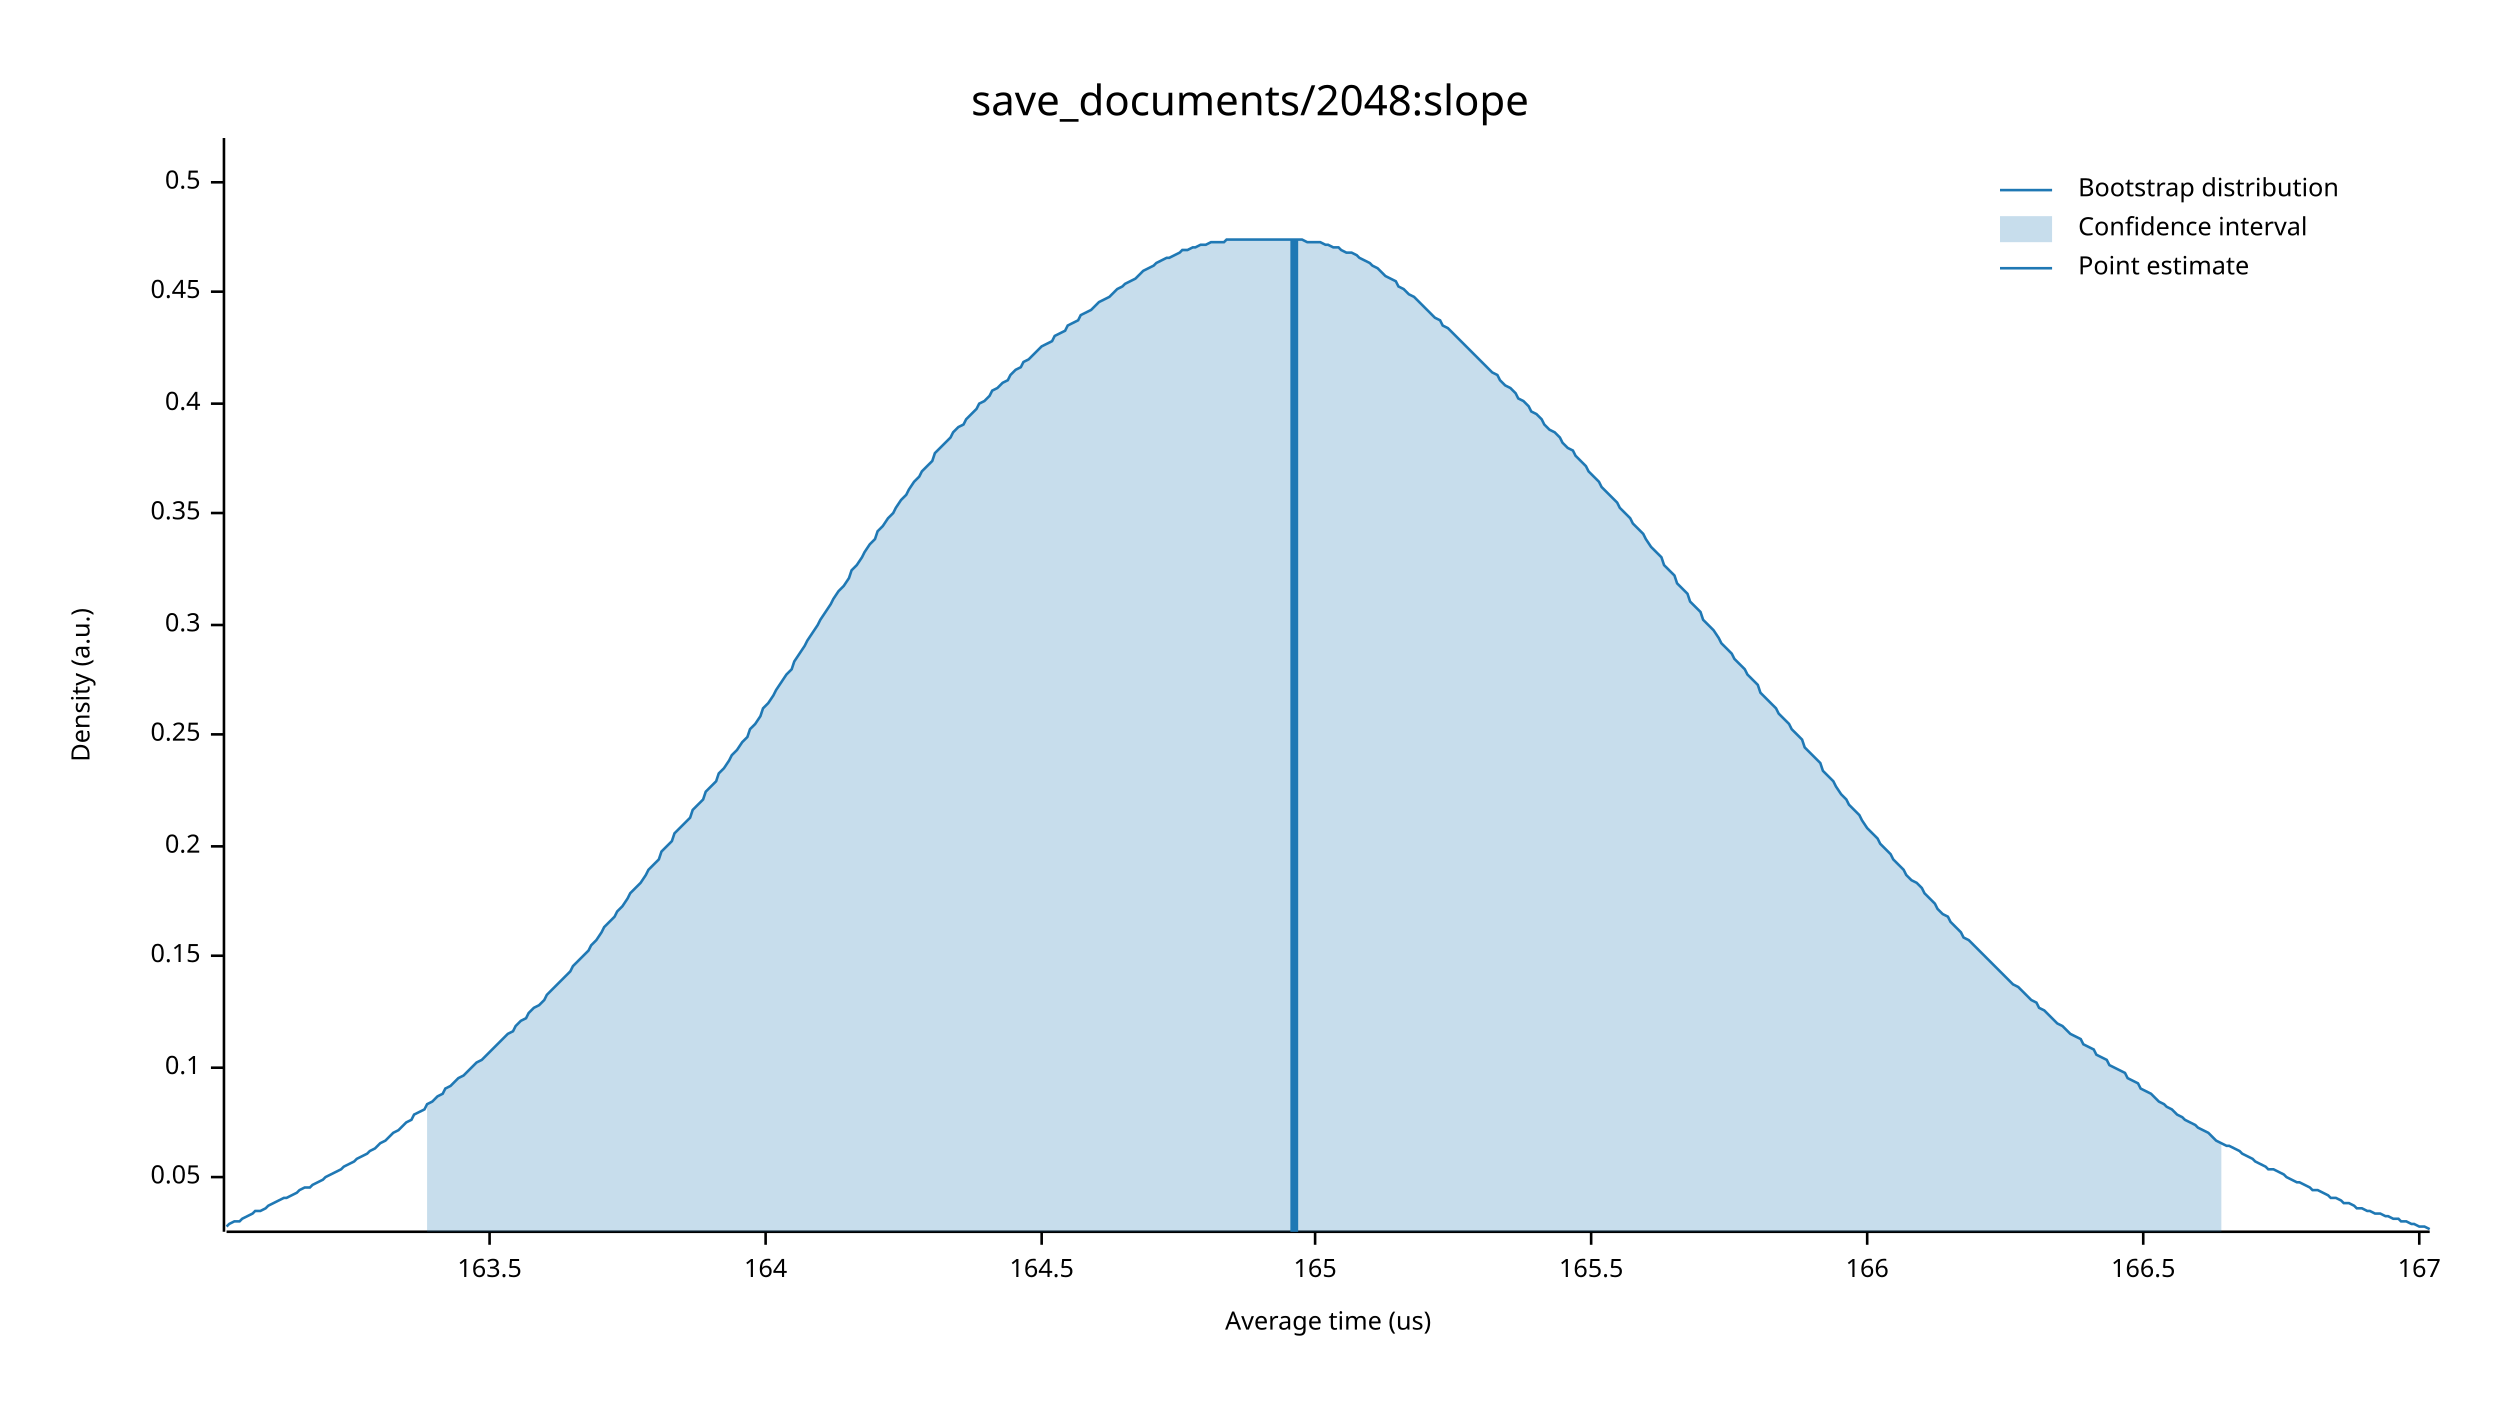
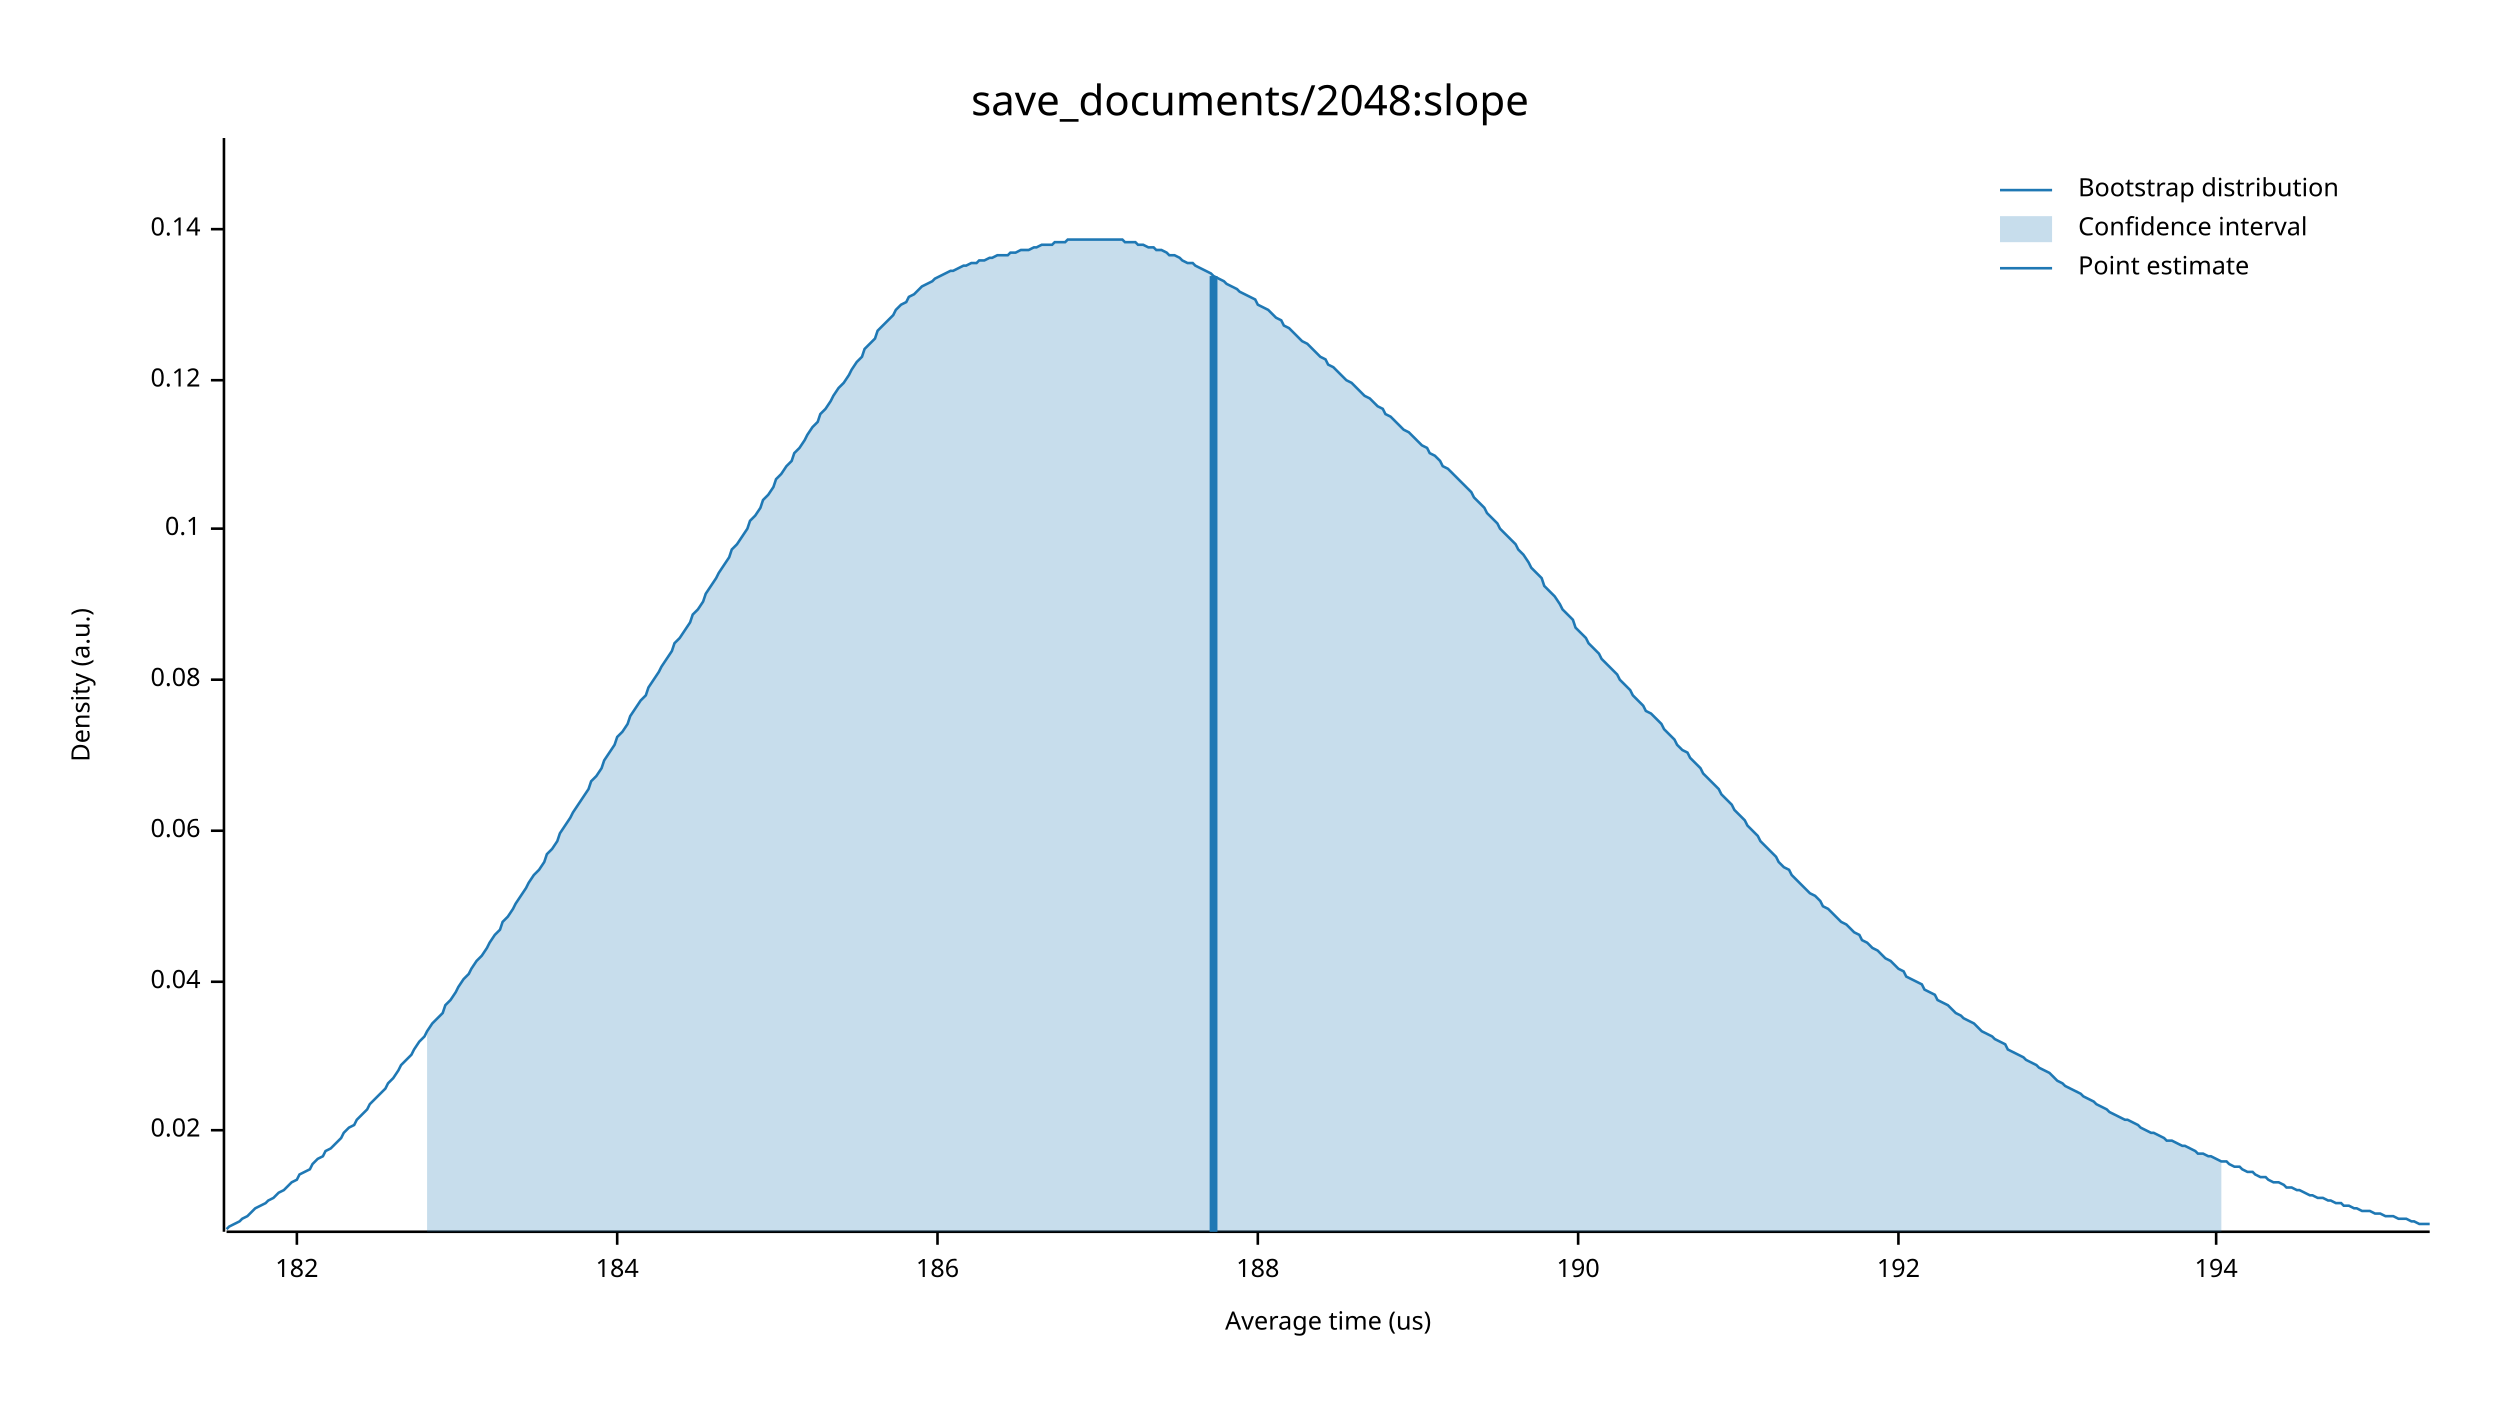
<svg xmlns="http://www.w3.org/2000/svg" width="960" height="540" viewBox="0 0 960 540">
  <text x="480" y="32" dy="0.76em" text-anchor="middle" font-family="sans-serif" font-size="16.129" opacity="1" fill="#000000">
save_documents/2048:slope
</text>
  <text x="27" y="263" dy="0.76em" text-anchor="middle" font-family="sans-serif" font-size="9.677" opacity="1" fill="#000000" transform="rotate(270, 27, 263)">
Density (a.u.)
</text>
  <text x="510" y="513" dy="-0.5ex" text-anchor="middle" font-family="sans-serif" font-size="9.677" opacity="1" fill="#000000">
Average time (us)
</text>
  <polyline fill="none" opacity="1" stroke="#000000" stroke-width="1" points="86,53 86,473 " />
-   <text x="77" y="452" dy="0.5ex" text-anchor="end" font-family="sans-serif" font-size="9.677" opacity="1" fill="#000000">
- 0.05
+   <text x="77" y="434" dy="0.5ex" text-anchor="end" font-family="sans-serif" font-size="9.677" opacity="1" fill="#000000">
+ 0.02
</text>
-   <polyline fill="none" opacity="1" stroke="#000000" stroke-width="1" points="81,452 86,452 " />
-   <text x="77" y="410" dy="0.5ex" text-anchor="end" font-family="sans-serif" font-size="9.677" opacity="1" fill="#000000">
+   <polyline fill="none" opacity="1" stroke="#000000" stroke-width="1" points="81,434 86,434 " />
+   <text x="77" y="377" dy="0.5ex" text-anchor="end" font-family="sans-serif" font-size="9.677" opacity="1" fill="#000000">
+ 0.04
+ </text>
+   <polyline fill="none" opacity="1" stroke="#000000" stroke-width="1" points="81,377 86,377 " />
+   <text x="77" y="319" dy="0.5ex" text-anchor="end" font-family="sans-serif" font-size="9.677" opacity="1" fill="#000000">
+ 0.06
+ </text>
+   <polyline fill="none" opacity="1" stroke="#000000" stroke-width="1" points="81,319 86,319 " />
+   <text x="77" y="261" dy="0.5ex" text-anchor="end" font-family="sans-serif" font-size="9.677" opacity="1" fill="#000000">
+ 0.08
+ </text>
+   <polyline fill="none" opacity="1" stroke="#000000" stroke-width="1" points="81,261 86,261 " />
+   <text x="77" y="203" dy="0.5ex" text-anchor="end" font-family="sans-serif" font-size="9.677" opacity="1" fill="#000000">
0.1
</text>
-   <polyline fill="none" opacity="1" stroke="#000000" stroke-width="1" points="81,410 86,410 " />
-   <text x="77" y="367" dy="0.5ex" text-anchor="end" font-family="sans-serif" font-size="9.677" opacity="1" fill="#000000">
- 0.15
+   <polyline fill="none" opacity="1" stroke="#000000" stroke-width="1" points="81,203 86,203 " />
+   <text x="77" y="146" dy="0.5ex" text-anchor="end" font-family="sans-serif" font-size="9.677" opacity="1" fill="#000000">
+ 0.12
</text>
-   <polyline fill="none" opacity="1" stroke="#000000" stroke-width="1" points="81,367 86,367 " />
-   <text x="77" y="325" dy="0.5ex" text-anchor="end" font-family="sans-serif" font-size="9.677" opacity="1" fill="#000000">
- 0.2
+   <polyline fill="none" opacity="1" stroke="#000000" stroke-width="1" points="81,146 86,146 " />
+   <text x="77" y="88" dy="0.5ex" text-anchor="end" font-family="sans-serif" font-size="9.677" opacity="1" fill="#000000">
+ 0.14
</text>
-   <polyline fill="none" opacity="1" stroke="#000000" stroke-width="1" points="81,325 86,325 " />
-   <text x="77" y="282" dy="0.5ex" text-anchor="end" font-family="sans-serif" font-size="9.677" opacity="1" fill="#000000">
- 0.25
+   <polyline fill="none" opacity="1" stroke="#000000" stroke-width="1" points="81,88 86,88 " />
+   <polyline fill="none" opacity="1" stroke="#000000" stroke-width="1" points="87,473 933,473 " />
+   <text x="114" y="483" dy="0.76em" text-anchor="middle" font-family="sans-serif" font-size="9.677" opacity="1" fill="#000000">
+ 182
</text>
-   <polyline fill="none" opacity="1" stroke="#000000" stroke-width="1" points="81,282 86,282 " />
-   <text x="77" y="240" dy="0.5ex" text-anchor="end" font-family="sans-serif" font-size="9.677" opacity="1" fill="#000000">
- 0.3
+   <polyline fill="none" opacity="1" stroke="#000000" stroke-width="1" points="114,473 114,478 " />
+   <text x="237" y="483" dy="0.76em" text-anchor="middle" font-family="sans-serif" font-size="9.677" opacity="1" fill="#000000">
+ 184
</text>
-   <polyline fill="none" opacity="1" stroke="#000000" stroke-width="1" points="81,240 86,240 " />
-   <text x="77" y="197" dy="0.5ex" text-anchor="end" font-family="sans-serif" font-size="9.677" opacity="1" fill="#000000">
- 0.35
+   <polyline fill="none" opacity="1" stroke="#000000" stroke-width="1" points="237,473 237,478 " />
+   <text x="360" y="483" dy="0.76em" text-anchor="middle" font-family="sans-serif" font-size="9.677" opacity="1" fill="#000000">
+ 186
</text>
-   <polyline fill="none" opacity="1" stroke="#000000" stroke-width="1" points="81,197 86,197 " />
-   <text x="77" y="155" dy="0.5ex" text-anchor="end" font-family="sans-serif" font-size="9.677" opacity="1" fill="#000000">
- 0.4
+   <polyline fill="none" opacity="1" stroke="#000000" stroke-width="1" points="360,473 360,478 " />
+   <text x="483" y="483" dy="0.76em" text-anchor="middle" font-family="sans-serif" font-size="9.677" opacity="1" fill="#000000">
+ 188
</text>
-   <polyline fill="none" opacity="1" stroke="#000000" stroke-width="1" points="81,155 86,155 " />
-   <text x="77" y="112" dy="0.5ex" text-anchor="end" font-family="sans-serif" font-size="9.677" opacity="1" fill="#000000">
- 0.45
+   <polyline fill="none" opacity="1" stroke="#000000" stroke-width="1" points="483,473 483,478 " />
+   <text x="606" y="483" dy="0.76em" text-anchor="middle" font-family="sans-serif" font-size="9.677" opacity="1" fill="#000000">
+ 190
</text>
-   <polyline fill="none" opacity="1" stroke="#000000" stroke-width="1" points="81,112 86,112 " />
-   <text x="77" y="70" dy="0.5ex" text-anchor="end" font-family="sans-serif" font-size="9.677" opacity="1" fill="#000000">
- 0.5
+   <polyline fill="none" opacity="1" stroke="#000000" stroke-width="1" points="606,473 606,478 " />
+   <text x="729" y="483" dy="0.76em" text-anchor="middle" font-family="sans-serif" font-size="9.677" opacity="1" fill="#000000">
+ 192
</text>
-   <polyline fill="none" opacity="1" stroke="#000000" stroke-width="1" points="81,70 86,70 " />
-   <polyline fill="none" opacity="1" stroke="#000000" stroke-width="1" points="87,473 933,473 " />
-   <text x="188" y="483" dy="0.76em" text-anchor="middle" font-family="sans-serif" font-size="9.677" opacity="1" fill="#000000">
- 163.5
+   <polyline fill="none" opacity="1" stroke="#000000" stroke-width="1" points="729,473 729,478 " />
+   <text x="851" y="483" dy="0.76em" text-anchor="middle" font-family="sans-serif" font-size="9.677" opacity="1" fill="#000000">
+ 194
</text>
-   <polyline fill="none" opacity="1" stroke="#000000" stroke-width="1" points="188,473 188,478 " />
-   <text x="294" y="483" dy="0.76em" text-anchor="middle" font-family="sans-serif" font-size="9.677" opacity="1" fill="#000000">
- 164
- </text>
-   <polyline fill="none" opacity="1" stroke="#000000" stroke-width="1" points="294,473 294,478 " />
-   <text x="400" y="483" dy="0.76em" text-anchor="middle" font-family="sans-serif" font-size="9.677" opacity="1" fill="#000000">
- 164.5
- </text>
-   <polyline fill="none" opacity="1" stroke="#000000" stroke-width="1" points="400,473 400,478 " />
-   <text x="505" y="483" dy="0.76em" text-anchor="middle" font-family="sans-serif" font-size="9.677" opacity="1" fill="#000000">
- 165
- </text>
-   <polyline fill="none" opacity="1" stroke="#000000" stroke-width="1" points="505,473 505,478 " />
-   <text x="611" y="483" dy="0.76em" text-anchor="middle" font-family="sans-serif" font-size="9.677" opacity="1" fill="#000000">
- 165.5
- </text>
-   <polyline fill="none" opacity="1" stroke="#000000" stroke-width="1" points="611,473 611,478 " />
-   <text x="717" y="483" dy="0.76em" text-anchor="middle" font-family="sans-serif" font-size="9.677" opacity="1" fill="#000000">
- 166
- </text>
-   <polyline fill="none" opacity="1" stroke="#000000" stroke-width="1" points="717,473 717,478 " />
-   <text x="823" y="483" dy="0.76em" text-anchor="middle" font-family="sans-serif" font-size="9.677" opacity="1" fill="#000000">
- 166.5
- </text>
-   <polyline fill="none" opacity="1" stroke="#000000" stroke-width="1" points="823,473 823,478 " />
-   <text x="929" y="483" dy="0.76em" text-anchor="middle" font-family="sans-serif" font-size="9.677" opacity="1" fill="#000000">
- 167
- </text>
-   <polyline fill="none" opacity="1" stroke="#000000" stroke-width="1" points="929,473 929,478 " />
-   <polyline fill="none" opacity="1" stroke="#1F78B4" stroke-width="1" points="87,471 88,470 90,469 92,469 93,468 95,467 97,466 98,465 100,465 102,464 103,463 105,462 107,461 109,460 110,460 112,459 114,458 115,457 117,456 119,456 120,455 122,454 124,453 125,452 127,451 129,450 131,449 132,448 134,447 136,446 137,445 139,444 141,443 142,442 144,441 146,439 148,438 149,437 151,435 153,434 154,433 156,431 158,430 159,428 161,427 163,426 164,424 166,423 168,421 170,420 171,418 173,417 175,415 176,414 178,413 180,411 181,410 183,408 185,407 187,405 188,404 190,402 192,400 193,399 195,397 197,396 198,394 200,392 202,391 203,389 205,387 207,386 209,384 210,382 212,380 214,378 215,377 217,375 219,373 220,371 222,369 224,367 226,365 227,363 229,361 231,358 232,356 234,354 236,352 237,350 239,348 241,345 242,343 244,341 246,339 248,336 249,334 251,332 253,330 254,327 256,325 258,323 259,320 261,318 263,316 265,314 266,311 268,309 270,307 271,304 273,302 275,300 276,297 278,295 280,292 281,290 283,288 285,285 287,283 288,280 290,278 292,275 293,272 295,270 297,267 298,265 300,262 302,259 304,257 305,254 307,251 309,248 310,246 312,243 314,240 315,238 317,235 319,232 320,230 322,227 324,225 326,222 327,219 329,217 331,214 332,212 334,209 336,207 337,204 339,202 341,199 343,197 344,195 346,192 348,190 349,188 351,185 353,183 354,181 356,179 358,177 359,174 361,172 363,170 365,168 366,166 368,164 370,163 371,161 373,159 375,157 376,155 378,154 380,152 381,150 383,149 385,147 387,146 388,144 390,142 392,141 393,139 395,138 397,136 398,135 400,133 402,132 404,131 405,129 407,128 409,127 410,125 412,124 414,123 415,121 417,120 419,119 420,118 422,116 424,115 426,114 427,113 429,111 431,110 432,109 434,108 436,107 437,106 439,104 441,103 443,102 444,101 446,100 448,99 449,99 451,98 453,97 454,96 456,96 458,95 459,95 461,94 463,94 465,93 466,93 468,93 470,93 471,92 473,92 475,92 476,92 478,92 480,92 482,92 483,92 485,92 487,92 488,92 490,92 492,92 493,92 495,92 497,92 498,92 500,92 502,93 504,93 505,93 507,93 509,94 510,94 512,95 514,95 515,96 517,97 519,97 521,98 522,99 524,100 526,101 527,102 529,103 531,105 532,106 534,107 536,108 537,110 539,111 541,113 543,114 544,115 546,117 548,119 549,120 551,122 553,123 554,125 556,126 558,128 560,130 561,131 563,133 565,135 566,136 568,138 570,140 571,141 573,143 575,144 576,146 578,148 580,149 582,151 583,153 585,154 587,156 588,158 590,159 592,161 593,163 595,165 597,166 599,168 600,170 602,172 604,173 605,175 607,177 609,179 610,181 612,183 614,185 615,187 617,189 619,191 621,193 622,195 624,197 626,199 627,201 629,203 631,205 632,207 634,210 636,212 638,214 639,217 641,219 643,221 644,224 646,226 648,228 649,231 651,233 653,235 654,238 656,240 658,242 660,245 661,247 663,249 665,251 666,253 668,255 670,257 671,259 673,261 675,263 676,266 678,268 680,270 682,272 683,274 685,276 687,278 688,280 690,282 692,284 693,287 695,289 697,291 699,293 700,296 702,298 704,300 705,302 707,305 709,307 710,309 712,311 714,313 715,315 717,318 719,320 721,322 722,324 724,326 726,328 727,330 729,332 731,334 732,336 734,338 736,339 738,341 739,343 741,345 743,347 744,349 746,351 748,352 749,354 751,356 753,358 754,360 756,361 758,363 760,365 761,366 763,368 765,370 766,371 768,373 770,375 771,376 773,378 775,379 777,381 778,382 780,384 782,385 783,387 785,388 787,390 788,391 790,393 792,394 793,395 795,397 797,398 799,399 800,401 802,402 804,403 805,405 807,406 809,407 810,409 812,410 814,411 816,412 817,414 819,415 821,416 822,418 824,419 826,420 827,421 829,423 831,424 832,425 834,426 836,428 838,429 839,430 841,431 843,432 844,433 846,434 848,435 849,436 851,438 853,439 855,440 856,440 858,441 860,442 861,443 863,444 865,445 866,446 868,447 870,448 871,449 873,449 875,450 877,451 878,452 880,453 882,454 883,454 885,455 887,456 888,457 890,457 892,458 894,459 895,460 897,460 899,461 900,462 902,462 904,463 905,464 907,464 909,465 910,465 912,466 914,466 916,467 917,467 919,468 921,468 922,469 924,469 926,470 927,470 929,471 931,471 933,472 " />
-   <polygon opacity="0.25" fill="#1F78B4" points="164,424 166,423 168,421 170,420 171,418 173,417 175,415 176,414 178,413 180,411 181,410 183,408 185,407 187,405 188,404 190,402 192,400 193,399 195,397 197,396 198,394 200,392 202,391 203,389 205,387 207,386 209,384 210,382 212,380 214,378 215,377 217,375 219,373 220,371 222,369 224,367 226,365 227,363 229,361 231,358 232,356 234,354 236,352 237,350 239,348 241,345 242,343 244,341 246,339 248,336 249,334 251,332 253,330 254,327 256,325 258,323 259,320 261,318 263,316 265,314 266,311 268,309 270,307 271,304 273,302 275,300 276,297 278,295 280,292 281,290 283,288 285,285 287,283 288,280 290,278 292,275 293,272 295,270 297,267 298,265 300,262 302,259 304,257 305,254 307,251 309,248 310,246 312,243 314,240 315,238 317,235 319,232 320,230 322,227 324,225 326,222 327,219 329,217 331,214 332,212 334,209 336,207 337,204 339,202 341,199 343,197 344,195 346,192 348,190 349,188 351,185 353,183 354,181 356,179 358,177 359,174 361,172 363,170 365,168 366,166 368,164 370,163 371,161 373,159 375,157 376,155 378,154 380,152 381,150 383,149 385,147 387,146 388,144 390,142 392,141 393,139 395,138 397,136 398,135 400,133 402,132 404,131 405,129 407,128 409,127 410,125 412,124 414,123 415,121 417,120 419,119 420,118 422,116 424,115 426,114 427,113 429,111 431,110 432,109 434,108 436,107 437,106 439,104 441,103 443,102 444,101 446,100 448,99 449,99 451,98 453,97 454,96 456,96 458,95 459,95 461,94 463,94 465,93 466,93 468,93 470,93 471,92 473,92 475,92 476,92 478,92 480,92 482,92 483,92 485,92 487,92 488,92 490,92 492,92 493,92 495,92 497,92 498,92 500,92 502,93 504,93 505,93 507,93 509,94 510,94 512,95 514,95 515,96 517,97 519,97 521,98 522,99 524,100 526,101 527,102 529,103 531,105 532,106 534,107 536,108 537,110 539,111 541,113 543,114 544,115 546,117 548,119 549,120 551,122 553,123 554,125 556,126 558,128 560,130 561,131 563,133 565,135 566,136 568,138 570,140 571,141 573,143 575,144 576,146 578,148 580,149 582,151 583,153 585,154 587,156 588,158 590,159 592,161 593,163 595,165 597,166 599,168 600,170 602,172 604,173 605,175 607,177 609,179 610,181 612,183 614,185 615,187 617,189 619,191 621,193 622,195 624,197 626,199 627,201 629,203 631,205 632,207 634,210 636,212 638,214 639,217 641,219 643,221 644,224 646,226 648,228 649,231 651,233 653,235 654,238 656,240 658,242 660,245 661,247 663,249 665,251 666,253 668,255 670,257 671,259 673,261 675,263 676,266 678,268 680,270 682,272 683,274 685,276 687,278 688,280 690,282 692,284 693,287 695,289 697,291 699,293 700,296 702,298 704,300 705,302 707,305 709,307 710,309 712,311 714,313 715,315 717,318 719,320 721,322 722,324 724,326 726,328 727,330 729,332 731,334 732,336 734,338 736,339 738,341 739,343 741,345 743,347 744,349 746,351 748,352 749,354 751,356 753,358 754,360 756,361 758,363 760,365 761,366 763,368 765,370 766,371 768,373 770,375 771,376 773,378 775,379 777,381 778,382 780,384 782,385 783,387 785,388 787,390 788,391 790,393 792,394 793,395 795,397 797,398 799,399 800,401 802,402 804,403 805,405 807,406 809,407 810,409 812,410 814,411 816,412 817,414 819,415 821,416 822,418 824,419 826,420 827,421 829,423 831,424 832,425 834,426 836,428 838,429 839,430 841,431 843,432 844,433 846,434 848,435 849,436 851,438 853,439 853,473 164,473 " />
-   <polyline fill="none" opacity="1" stroke="#1F78B4" stroke-width="3" points="497,473 497,92 " />
+   <polyline fill="none" opacity="1" stroke="#000000" stroke-width="1" points="851,473 851,478 " />
+   <polyline fill="none" opacity="1" stroke="#1F78B4" stroke-width="1" points="87,472 88,471 90,470 92,469 93,468 95,467 97,465 98,464 100,463 102,462 103,461 105,460 107,458 109,457 110,456 112,454 114,453 115,451 117,450 119,449 120,447 122,445 124,444 125,442 127,441 129,439 131,437 132,435 134,433 136,432 137,430 139,428 141,426 142,424 144,422 146,420 148,418 149,416 151,414 153,411 154,409 156,407 158,405 159,403 161,400 163,398 164,396 166,393 168,391 170,389 171,386 173,384 175,381 176,379 178,376 180,374 181,372 183,369 185,367 187,364 188,362 190,359 192,357 193,354 195,352 197,349 198,347 200,344 202,341 203,339 205,336 207,334 209,331 210,328 212,326 214,323 215,320 217,317 219,314 220,312 222,309 224,306 226,303 227,300 229,298 231,295 232,292 234,289 236,286 237,283 239,281 241,278 242,275 244,272 246,269 248,267 249,264 251,261 253,258 254,256 256,253 258,250 259,247 261,245 263,242 265,239 266,236 268,234 270,231 271,228 273,225 275,222 276,220 278,217 280,214 281,211 283,209 285,206 287,203 288,200 290,198 292,195 293,192 295,190 297,187 298,184 300,182 302,179 304,177 305,174 307,172 309,169 310,167 312,164 314,162 315,159 317,157 319,154 320,152 322,149 324,147 326,144 327,142 329,139 331,137 332,134 334,132 336,130 337,127 339,125 341,123 343,121 344,119 346,117 348,116 349,114 351,113 353,111 354,110 356,109 358,108 359,107 361,106 363,105 365,104 366,104 368,103 370,102 371,102 373,101 375,101 376,100 378,100 380,99 381,99 383,98 385,98 387,98 388,97 390,97 392,96 393,96 395,96 397,95 398,95 400,94 402,94 404,94 405,93 407,93 409,93 410,92 412,92 414,92 415,92 417,92 419,92 420,92 422,92 424,92 426,92 427,92 429,92 431,92 432,93 434,93 436,93 437,94 439,94 441,95 443,95 444,96 446,96 448,97 449,98 451,98 453,99 454,100 456,101 458,101 459,102 461,103 463,104 465,105 466,106 468,107 470,108 471,109 473,110 475,111 476,112 478,113 480,114 482,115 483,117 485,118 487,119 488,120 490,122 492,123 493,125 495,126 497,128 498,129 500,131 502,132 504,134 505,135 507,137 509,138 510,140 512,141 514,143 515,144 517,146 519,147 521,149 522,150 524,152 526,153 527,154 529,156 531,157 532,159 534,160 536,162 537,163 539,165 541,166 543,168 544,169 546,171 548,172 549,174 551,175 553,177 554,179 556,180 558,182 560,184 561,185 563,187 565,189 566,191 568,193 570,195 571,197 573,199 575,201 576,203 578,205 580,207 582,209 583,211 585,213 587,216 588,218 590,220 592,222 593,225 595,227 597,229 599,232 600,234 602,236 604,238 605,241 607,243 609,245 610,247 612,249 614,251 615,253 617,255 619,257 621,259 622,261 624,263 626,265 627,267 629,269 631,271 632,273 634,274 636,276 638,278 639,280 641,282 643,284 644,286 646,288 648,289 649,291 651,293 653,295 654,297 656,299 658,301 660,303 661,305 663,307 665,309 666,311 668,313 670,315 671,317 673,319 675,321 676,323 678,325 680,327 682,329 683,331 685,333 687,334 688,336 690,338 692,340 693,341 695,343 697,344 699,346 700,348 702,349 704,351 705,352 707,354 709,355 710,356 712,358 714,359 715,361 717,362 719,364 721,365 722,366 724,368 726,369 727,370 729,372 731,373 732,375 734,376 736,377 738,378 739,380 741,381 743,382 744,384 746,385 748,386 749,387 751,389 753,390 754,391 756,392 758,393 760,395 761,396 763,397 765,398 766,399 768,400 770,401 771,403 773,404 775,405 777,406 778,407 780,408 782,409 783,410 785,411 787,412 788,413 790,415 792,416 793,417 795,418 797,419 799,420 800,421 802,422 804,423 805,424 807,425 809,426 810,427 812,428 814,429 816,430 817,430 819,431 821,432 822,433 824,434 826,435 827,435 829,436 831,437 832,438 834,438 836,439 838,440 839,440 841,441 843,442 844,443 846,443 848,444 849,444 851,445 853,446 855,446 856,447 858,448 860,448 861,449 863,450 865,450 866,451 868,452 870,452 871,453 873,454 875,454 877,455 878,456 880,456 882,457 883,457 885,458 887,459 888,459 890,460 892,460 894,461 895,461 897,462 899,462 900,463 902,463 904,464 905,464 907,465 909,465 910,465 912,466 914,466 916,467 917,467 919,467 921,468 922,468 924,468 926,469 927,469 929,470 931,470 933,470 " />
+   <polygon opacity="0.25" fill="#1F78B4" points="164,396 166,393 168,391 170,389 171,386 173,384 175,381 176,379 178,376 180,374 181,372 183,369 185,367 187,364 188,362 190,359 192,357 193,354 195,352 197,349 198,347 200,344 202,341 203,339 205,336 207,334 209,331 210,328 212,326 214,323 215,320 217,317 219,314 220,312 222,309 224,306 226,303 227,300 229,298 231,295 232,292 234,289 236,286 237,283 239,281 241,278 242,275 244,272 246,269 248,267 249,264 251,261 253,258 254,256 256,253 258,250 259,247 261,245 263,242 265,239 266,236 268,234 270,231 271,228 273,225 275,222 276,220 278,217 280,214 281,211 283,209 285,206 287,203 288,200 290,198 292,195 293,192 295,190 297,187 298,184 300,182 302,179 304,177 305,174 307,172 309,169 310,167 312,164 314,162 315,159 317,157 319,154 320,152 322,149 324,147 326,144 327,142 329,139 331,137 332,134 334,132 336,130 337,127 339,125 341,123 343,121 344,119 346,117 348,116 349,114 351,113 353,111 354,110 356,109 358,108 359,107 361,106 363,105 365,104 366,104 368,103 370,102 371,102 373,101 375,101 376,100 378,100 380,99 381,99 383,98 385,98 387,98 388,97 390,97 392,96 393,96 395,96 397,95 398,95 400,94 402,94 404,94 405,93 407,93 409,93 410,92 412,92 414,92 415,92 417,92 419,92 420,92 422,92 424,92 426,92 427,92 429,92 431,92 432,93 434,93 436,93 437,94 439,94 441,95 443,95 444,96 446,96 448,97 449,98 451,98 453,99 454,100 456,101 458,101 459,102 461,103 463,104 465,105 466,106 468,107 470,108 471,109 473,110 475,111 476,112 478,113 480,114 482,115 483,117 485,118 487,119 488,120 490,122 492,123 493,125 495,126 497,128 498,129 500,131 502,132 504,134 505,135 507,137 509,138 510,140 512,141 514,143 515,144 517,146 519,147 521,149 522,150 524,152 526,153 527,154 529,156 531,157 532,159 534,160 536,162 537,163 539,165 541,166 543,168 544,169 546,171 548,172 549,174 551,175 553,177 554,179 556,180 558,182 560,184 561,185 563,187 565,189 566,191 568,193 570,195 571,197 573,199 575,201 576,203 578,205 580,207 582,209 583,211 585,213 587,216 588,218 590,220 592,222 593,225 595,227 597,229 599,232 600,234 602,236 604,238 605,241 607,243 609,245 610,247 612,249 614,251 615,253 617,255 619,257 621,259 622,261 624,263 626,265 627,267 629,269 631,271 632,273 634,274 636,276 638,278 639,280 641,282 643,284 644,286 646,288 648,289 649,291 651,293 653,295 654,297 656,299 658,301 660,303 661,305 663,307 665,309 666,311 668,313 670,315 671,317 673,319 675,321 676,323 678,325 680,327 682,329 683,331 685,333 687,334 688,336 690,338 692,340 693,341 695,343 697,344 699,346 700,348 702,349 704,351 705,352 707,354 709,355 710,356 712,358 714,359 715,361 717,362 719,364 721,365 722,366 724,368 726,369 727,370 729,372 731,373 732,375 734,376 736,377 738,378 739,380 741,381 743,382 744,384 746,385 748,386 749,387 751,389 753,390 754,391 756,392 758,393 760,395 761,396 763,397 765,398 766,399 768,400 770,401 771,403 773,404 775,405 777,406 778,407 780,408 782,409 783,410 785,411 787,412 788,413 790,415 792,416 793,417 795,418 797,419 799,420 800,421 802,422 804,423 805,424 807,425 809,426 810,427 812,428 814,429 816,430 817,430 819,431 821,432 822,433 824,434 826,435 827,435 829,436 831,437 832,438 834,438 836,439 838,440 839,440 841,441 843,442 844,443 846,443 848,444 849,444 851,445 853,446 853,473 164,473 " />
+   <polyline fill="none" opacity="1" stroke="#1F78B4" stroke-width="3" points="466,473 466,106 " />
  <text x="798" y="68" dy="0.76em" text-anchor="start" font-family="sans-serif" font-size="9.677" opacity="1" fill="#000000">
Bootstrap distribution
</text>
  <text x="798" y="83" dy="0.76em" text-anchor="start" font-family="sans-serif" font-size="9.677" opacity="1" fill="#000000">
Confidence interval
</text>
  <text x="798" y="98" dy="0.76em" text-anchor="start" font-family="sans-serif" font-size="9.677" opacity="1" fill="#000000">
Point estimate
</text>
  <polyline fill="none" opacity="1" stroke="#1F78B4" stroke-width="1" points="768,73 788,73 " />
  <rect x="768" y="83" width="20" height="10" opacity="0.25" fill="#1F78B4" stroke="none" />
  <polyline fill="none" opacity="1" stroke="#1F78B4" stroke-width="1" points="768,103 788,103 " />
</svg>
